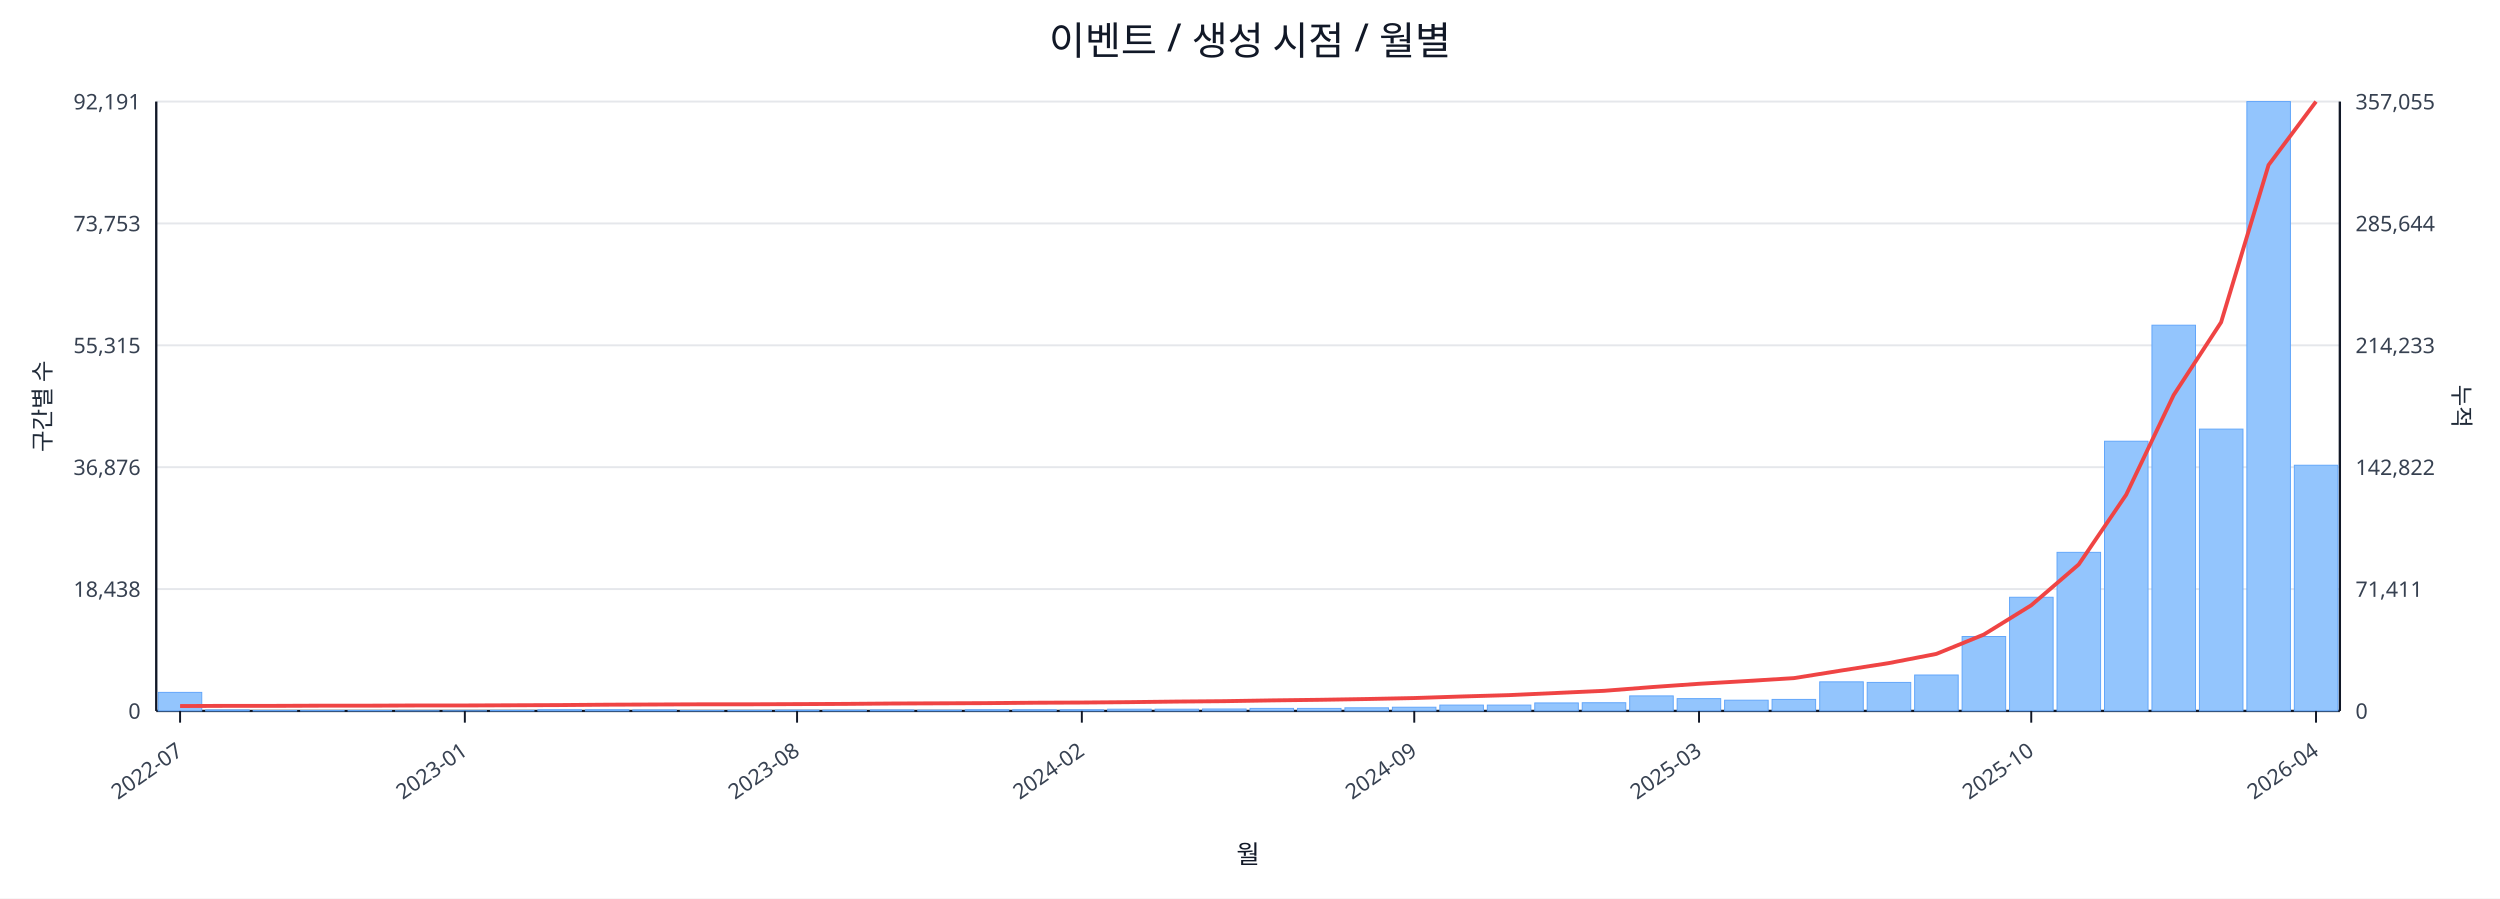
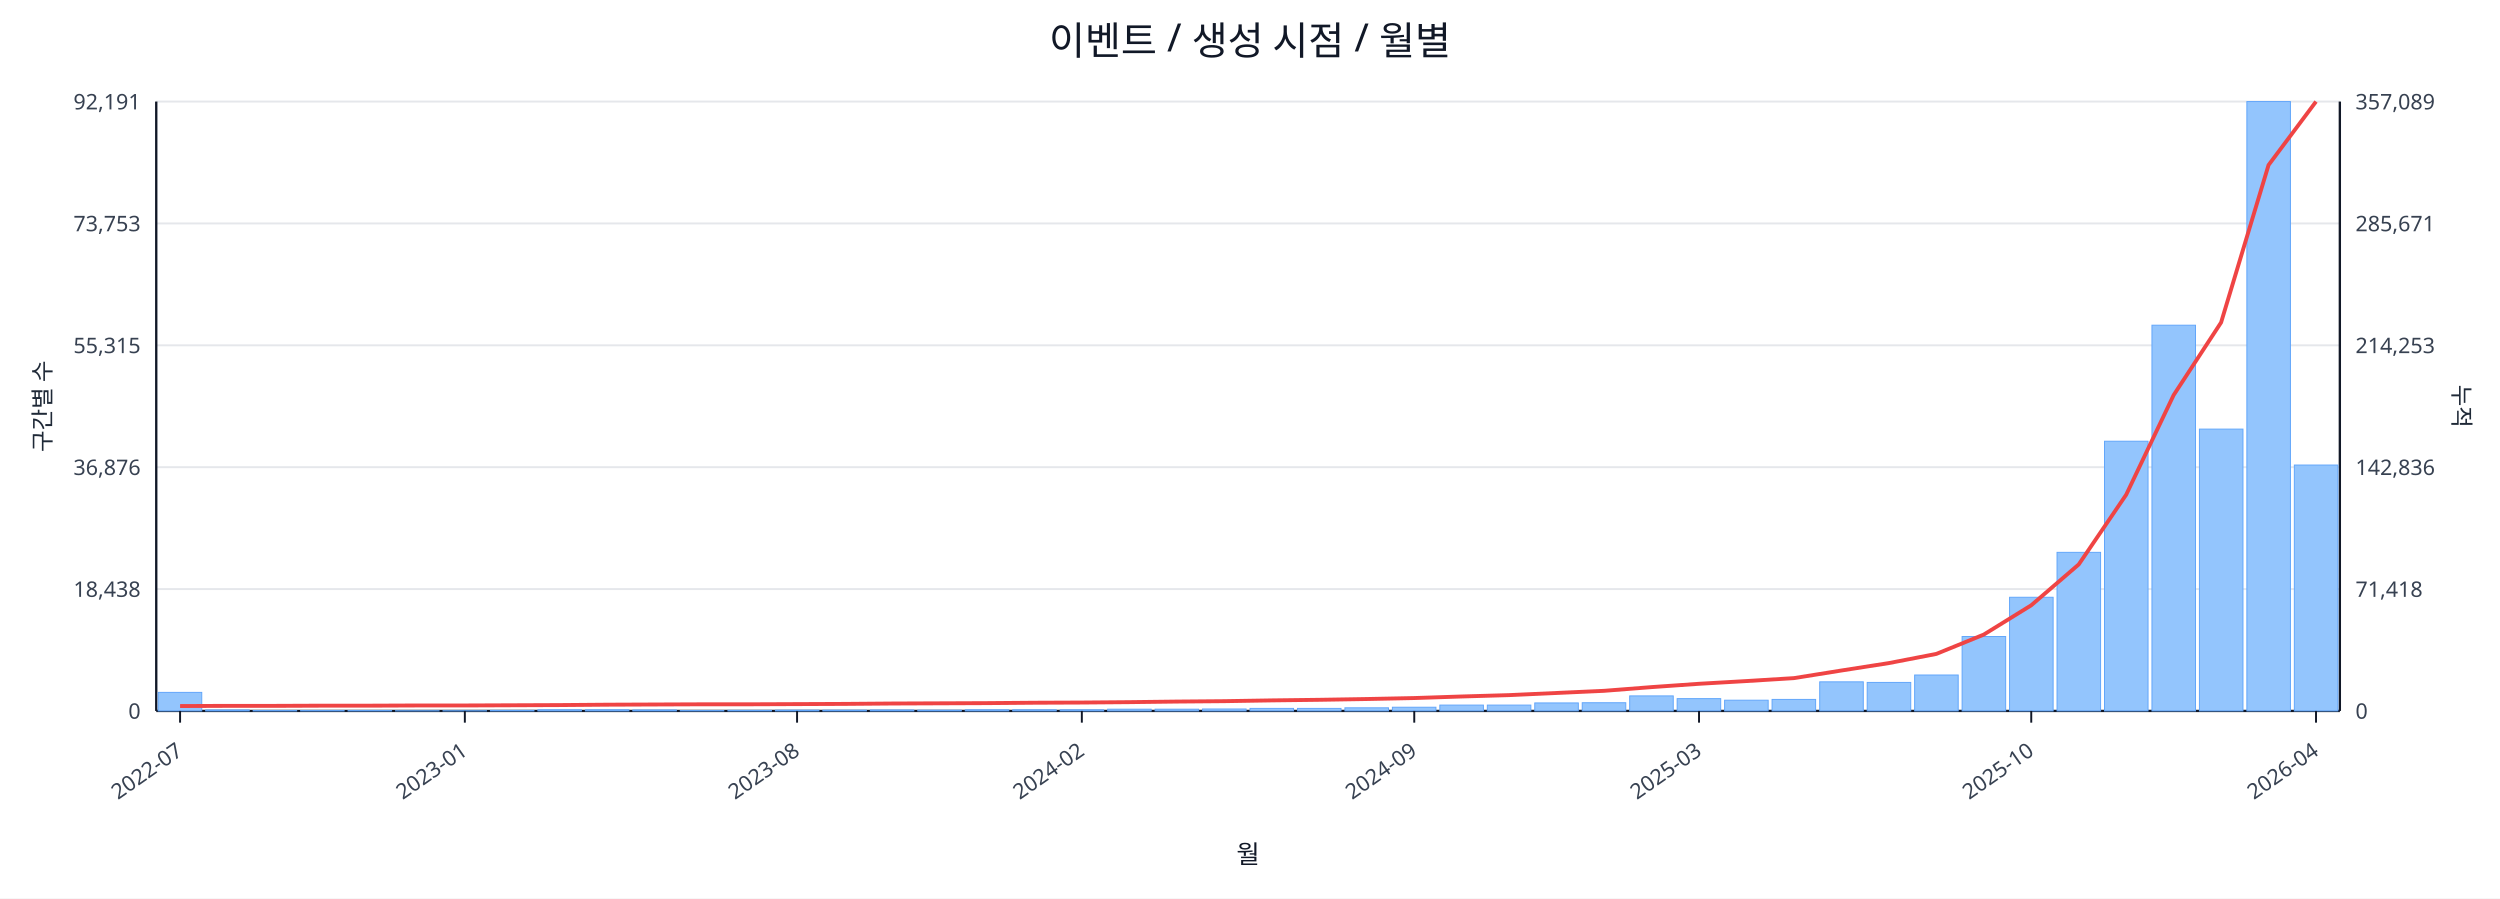
<svg xmlns="http://www.w3.org/2000/svg" width="1280" height="460" viewBox="0 0 1280 460">
  <rect x="0" y="0" width="100%" height="100%" fill="#ffffff" />
  <text x="640.0" y="28" font-size="20" text-anchor="middle" font-family="sans-serif" fill="#111827">이벤트 / 생성 시점 / 월별</text>
  <line x1="80.0" y1="52.0" x2="1198.0" y2="52.0" stroke="#e5e7eb" stroke-width="1" />
  <text x="72.0" y="56.0" font-size="11" text-anchor="end" font-family="sans-serif" fill="#374151">92,191</text>
-   <text x="1206.0" y="56.0" font-size="11" text-anchor="start" font-family="sans-serif" fill="#374151">357,055</text>
+   <text x="1206.0" y="56.0" font-size="11" text-anchor="start" font-family="sans-serif" fill="#374151">357,089</text>
  <line x1="80.0" y1="114.4" x2="1198.0" y2="114.4" stroke="#e5e7eb" stroke-width="1" />
  <text x="72.0" y="118.4" font-size="11" text-anchor="end" font-family="sans-serif" fill="#374151">73,753</text>
-   <text x="1206.0" y="118.4" font-size="11" text-anchor="start" font-family="sans-serif" fill="#374151">285,644</text>
+   <text x="1206.0" y="118.4" font-size="11" text-anchor="start" font-family="sans-serif" fill="#374151">285,671</text>
  <line x1="80.0" y1="176.8" x2="1198.0" y2="176.8" stroke="#e5e7eb" stroke-width="1" />
  <text x="72.0" y="180.8" font-size="11" text-anchor="end" font-family="sans-serif" fill="#374151">55,315</text>
-   <text x="1206.0" y="180.8" font-size="11" text-anchor="start" font-family="sans-serif" fill="#374151">214,233</text>
+   <text x="1206.0" y="180.8" font-size="11" text-anchor="start" font-family="sans-serif" fill="#374151">214,253</text>
  <line x1="80.0" y1="239.2" x2="1198.0" y2="239.2" stroke="#e5e7eb" stroke-width="1" />
  <text x="72.0" y="243.2" font-size="11" text-anchor="end" font-family="sans-serif" fill="#374151">36,876</text>
-   <text x="1206.0" y="243.2" font-size="11" text-anchor="start" font-family="sans-serif" fill="#374151">142,822</text>
+   <text x="1206.0" y="243.2" font-size="11" text-anchor="start" font-family="sans-serif" fill="#374151">142,836</text>
  <line x1="80.0" y1="301.6" x2="1198.0" y2="301.6" stroke="#e5e7eb" stroke-width="1" />
  <text x="72.0" y="305.6" font-size="11" text-anchor="end" font-family="sans-serif" fill="#374151">18,438</text>
-   <text x="1206.0" y="305.6" font-size="11" text-anchor="start" font-family="sans-serif" fill="#374151">71,411</text>
+   <text x="1206.0" y="305.6" font-size="11" text-anchor="start" font-family="sans-serif" fill="#374151">71,418</text>
  <line x1="80.0" y1="364.0" x2="1198.0" y2="364.0" stroke="#e5e7eb" stroke-width="1" />
  <text x="72.0" y="368.0" font-size="11" text-anchor="end" font-family="sans-serif" fill="#374151">0</text>
  <text x="1206.0" y="368.0" font-size="11" text-anchor="start" font-family="sans-serif" fill="#374151">0</text>
  <line x1="80.0" y1="364.0" x2="1198.0" y2="364.0" stroke="#111827" stroke-width="1.2" />
  <line x1="80.0" y1="52.0" x2="80.0" y2="364.0" stroke="#111827" stroke-width="1.2" />
  <line x1="1198.0" y1="52.0" x2="1198.0" y2="364.0" stroke="#111827" stroke-width="1.2" />
  <rect x="81.0" y="354.5" width="22.3" height="9.5" fill="#93c5fd" stroke="#60a5fa" stroke-width="0.5" />
  <rect x="105.3" y="363.5" width="22.3" height="0.5" fill="#93c5fd" stroke="#60a5fa" stroke-width="0.5" />
  <rect x="129.6" y="363.8" width="22.3" height="0.2" fill="#93c5fd" stroke="#60a5fa" stroke-width="0.5" />
  <rect x="153.9" y="363.8" width="22.3" height="0.2" fill="#93c5fd" stroke="#60a5fa" stroke-width="0.5" />
  <rect x="178.2" y="363.8" width="22.3" height="0.2" fill="#93c5fd" stroke="#60a5fa" stroke-width="0.5" />
  <rect x="202.5" y="363.9" width="22.3" height="0.1" fill="#93c5fd" stroke="#60a5fa" stroke-width="0.5" />
  <rect x="226.8" y="363.9" width="22.3" height="0.1" fill="#93c5fd" stroke="#60a5fa" stroke-width="0.5" />
  <rect x="251.1" y="363.7" width="22.3" height="0.3" fill="#93c5fd" stroke="#60a5fa" stroke-width="0.5" />
  <rect x="275.4" y="363.4" width="22.3" height="0.6" fill="#93c5fd" stroke="#60a5fa" stroke-width="0.5" />
  <rect x="299.7" y="363.4" width="22.3" height="0.6" fill="#93c5fd" stroke="#60a5fa" stroke-width="0.5" />
  <rect x="324.0" y="363.5" width="22.3" height="0.5" fill="#93c5fd" stroke="#60a5fa" stroke-width="0.5" />
  <rect x="348.3" y="363.8" width="22.3" height="0.2" fill="#93c5fd" stroke="#60a5fa" stroke-width="0.5" />
  <rect x="372.7" y="363.7" width="22.3" height="0.3" fill="#93c5fd" stroke="#60a5fa" stroke-width="0.5" />
  <rect x="397.0" y="363.6" width="22.3" height="0.4" fill="#93c5fd" stroke="#60a5fa" stroke-width="0.5" />
  <rect x="421.3" y="363.6" width="22.3" height="0.4" fill="#93c5fd" stroke="#60a5fa" stroke-width="0.5" />
  <rect x="445.6" y="363.5" width="22.3" height="0.5" fill="#93c5fd" stroke="#60a5fa" stroke-width="0.5" />
  <rect x="469.9" y="363.6" width="22.3" height="0.4" fill="#93c5fd" stroke="#60a5fa" stroke-width="0.5" />
  <rect x="494.2" y="363.4" width="22.3" height="0.6" fill="#93c5fd" stroke="#60a5fa" stroke-width="0.5" />
  <rect x="518.5" y="363.4" width="22.3" height="0.6" fill="#93c5fd" stroke="#60a5fa" stroke-width="0.5" />
  <rect x="542.8" y="363.4" width="22.3" height="0.6" fill="#93c5fd" stroke="#60a5fa" stroke-width="0.5" />
  <rect x="567.1" y="363.1" width="22.3" height="0.9" fill="#93c5fd" stroke="#60a5fa" stroke-width="0.5" />
  <rect x="591.4" y="363.1" width="22.3" height="0.9" fill="#93c5fd" stroke="#60a5fa" stroke-width="0.5" />
  <rect x="615.7" y="363.0" width="22.3" height="1.0" fill="#93c5fd" stroke="#60a5fa" stroke-width="0.5" />
  <rect x="640.0" y="362.7" width="22.3" height="1.3" fill="#93c5fd" stroke="#60a5fa" stroke-width="0.5" />
  <rect x="664.3" y="362.7" width="22.3" height="1.3" fill="#93c5fd" stroke="#60a5fa" stroke-width="0.5" />
  <rect x="688.6" y="362.4" width="22.3" height="1.6" fill="#93c5fd" stroke="#60a5fa" stroke-width="0.5" />
  <rect x="712.9" y="362.1" width="22.3" height="1.9" fill="#93c5fd" stroke="#60a5fa" stroke-width="0.5" />
  <rect x="737.2" y="361.0" width="22.3" height="3.0" fill="#93c5fd" stroke="#60a5fa" stroke-width="0.5" />
  <rect x="761.5" y="361.0" width="22.3" height="3.0" fill="#93c5fd" stroke="#60a5fa" stroke-width="0.5" />
  <rect x="785.8" y="359.9" width="22.3" height="4.1" fill="#93c5fd" stroke="#60a5fa" stroke-width="0.5" />
  <rect x="810.1" y="359.8" width="22.3" height="4.2" fill="#93c5fd" stroke="#60a5fa" stroke-width="0.5" />
  <rect x="834.4" y="356.3" width="22.3" height="7.7" fill="#93c5fd" stroke="#60a5fa" stroke-width="0.5" />
  <rect x="858.7" y="357.7" width="22.3" height="6.3" fill="#93c5fd" stroke="#60a5fa" stroke-width="0.5" />
  <rect x="883.0" y="358.5" width="22.3" height="5.5" fill="#93c5fd" stroke="#60a5fa" stroke-width="0.5" />
  <rect x="907.3" y="358.1" width="22.3" height="5.9" fill="#93c5fd" stroke="#60a5fa" stroke-width="0.5" />
  <rect x="931.7" y="349.1" width="22.3" height="14.9" fill="#93c5fd" stroke="#60a5fa" stroke-width="0.5" />
  <rect x="956.0" y="349.4" width="22.3" height="14.6" fill="#93c5fd" stroke="#60a5fa" stroke-width="0.5" />
  <rect x="980.3" y="345.6" width="22.3" height="18.4" fill="#93c5fd" stroke="#60a5fa" stroke-width="0.5" />
  <rect x="1004.6" y="325.9" width="22.3" height="38.1" fill="#93c5fd" stroke="#60a5fa" stroke-width="0.5" />
  <rect x="1028.9" y="305.8" width="22.3" height="58.2" fill="#93c5fd" stroke="#60a5fa" stroke-width="0.5" />
  <rect x="1053.2" y="282.8" width="22.3" height="81.2" fill="#93c5fd" stroke="#60a5fa" stroke-width="0.5" />
  <rect x="1077.5" y="225.9" width="22.3" height="138.1" fill="#93c5fd" stroke="#60a5fa" stroke-width="0.5" />
  <rect x="1101.8" y="166.5" width="22.3" height="197.5" fill="#93c5fd" stroke="#60a5fa" stroke-width="0.5" />
  <rect x="1126.1" y="219.7" width="22.3" height="144.3" fill="#93c5fd" stroke="#60a5fa" stroke-width="0.5" />
  <rect x="1150.4" y="52.0" width="22.3" height="312.0" fill="#93c5fd" stroke="#60a5fa" stroke-width="0.5" />
-   <rect x="1174.7" y="238.2" width="22.3" height="125.8" fill="#93c5fd" stroke="#60a5fa" stroke-width="0.5" />
-   <polyline fill="none" stroke="#ef4444" stroke-width="2" points="92.2,361.5 116.5,361.4 140.8,361.4 165.1,361.3 189.4,361.3 213.7,361.2 238.0,361.2 262.3,361.1 286.6,361.0 310.9,360.8 335.2,360.7 359.5,360.6 383.8,360.6 408.1,360.5 432.4,360.4 456.7,360.2 481.0,360.1 505.3,360.0 529.6,359.8 553.9,359.7 578.2,359.5 602.5,359.2 626.8,359.0 651.2,358.6 675.5,358.3 699.8,357.9 724.1,357.4 748.4,356.6 772.7,355.9 797.0,354.8 821.3,353.7 845.6,351.8 869.9,350.1 894.2,348.7 918.5,347.2 942.8,343.3 967.1,339.5 991.4,334.8 1015.7,324.9 1040.0,309.9 1064.3,289.0 1088.6,253.3 1112.9,202.3 1137.2,165.0 1161.5,84.5 1185.8,52.0" />
+   <rect x="1174.7" y="238.1" width="22.3" height="125.9" fill="#93c5fd" stroke="#60a5fa" stroke-width="0.5" />
+   <polyline fill="none" stroke="#ef4444" stroke-width="2" points="92.2,361.5 116.5,361.4 140.8,361.4 165.1,361.3 189.4,361.3 213.7,361.2 238.0,361.2 262.3,361.1 286.6,361.0 310.9,360.8 335.2,360.7 359.5,360.6 383.8,360.6 408.1,360.5 432.4,360.4 456.7,360.2 481.0,360.1 505.3,360.0 529.6,359.8 553.9,359.7 578.2,359.5 602.5,359.2 626.8,359.0 651.2,358.6 675.5,358.3 699.8,357.9 724.1,357.4 748.4,356.6 772.7,355.9 797.0,354.8 821.3,353.7 845.6,351.8 869.9,350.1 894.2,348.7 918.5,347.2 942.8,343.3 967.1,339.5 991.4,334.8 1015.7,324.9 1040.0,309.9 1064.3,289.0 1088.6,253.3 1112.9,202.3 1137.2,165.1 1161.5,84.5 1185.8,52.0" />
  <line x1="92.2" y1="364.0" x2="92.2" y2="370.0" stroke="#111827" stroke-width="1" />
  <text x="94.2" y="386.0" font-size="11" text-anchor="end" transform="rotate(-35 94.2 386.0)" font-family="sans-serif" fill="#374151">2022-07</text>
  <line x1="238.0" y1="364.0" x2="238.0" y2="370.0" stroke="#111827" stroke-width="1" />
  <text x="240.0" y="386.0" font-size="11" text-anchor="end" transform="rotate(-35 240.0 386.0)" font-family="sans-serif" fill="#374151">2023-01</text>
  <line x1="408.1" y1="364.0" x2="408.1" y2="370.0" stroke="#111827" stroke-width="1" />
  <text x="410.1" y="386.0" font-size="11" text-anchor="end" transform="rotate(-35 410.1 386.0)" font-family="sans-serif" fill="#374151">2023-08</text>
  <line x1="553.9" y1="364.0" x2="553.9" y2="370.0" stroke="#111827" stroke-width="1" />
  <text x="555.9" y="386.0" font-size="11" text-anchor="end" transform="rotate(-35 555.9 386.0)" font-family="sans-serif" fill="#374151">2024-02</text>
  <line x1="724.1" y1="364.0" x2="724.1" y2="370.0" stroke="#111827" stroke-width="1" />
  <text x="726.1" y="386.0" font-size="11" text-anchor="end" transform="rotate(-35 726.1 386.0)" font-family="sans-serif" fill="#374151">2024-09</text>
  <line x1="869.9" y1="364.0" x2="869.9" y2="370.0" stroke="#111827" stroke-width="1" />
  <text x="871.9" y="386.0" font-size="11" text-anchor="end" transform="rotate(-35 871.9 386.0)" font-family="sans-serif" fill="#374151">2025-03</text>
  <line x1="1040.0" y1="364.0" x2="1040.0" y2="370.0" stroke="#111827" stroke-width="1" />
  <text x="1042.0" y="386.0" font-size="11" text-anchor="end" transform="rotate(-35 1042.0 386.0)" font-family="sans-serif" fill="#374151">2025-10</text>
  <line x1="1185.8" y1="364.0" x2="1185.8" y2="370.0" stroke="#111827" stroke-width="1" />
  <text x="1187.8" y="386.0" font-size="11" text-anchor="end" transform="rotate(-35 1187.8 386.0)" font-family="sans-serif" fill="#374151">2026-04</text>
  <text x="26" y="208.0" font-size="12" transform="rotate(-90 26 208.0)" text-anchor="middle" font-family="sans-serif" fill="#1f2937">구간별 수</text>
  <text x="1256.0" y="208.0" font-size="12" transform="rotate(90 1256.0 208.0)" text-anchor="middle" font-family="sans-serif" fill="#1f2937">누적</text>
  <text x="639.0" y="442.0" font-size="13" text-anchor="middle" font-family="sans-serif" fill="#111827">월</text>
</svg>
